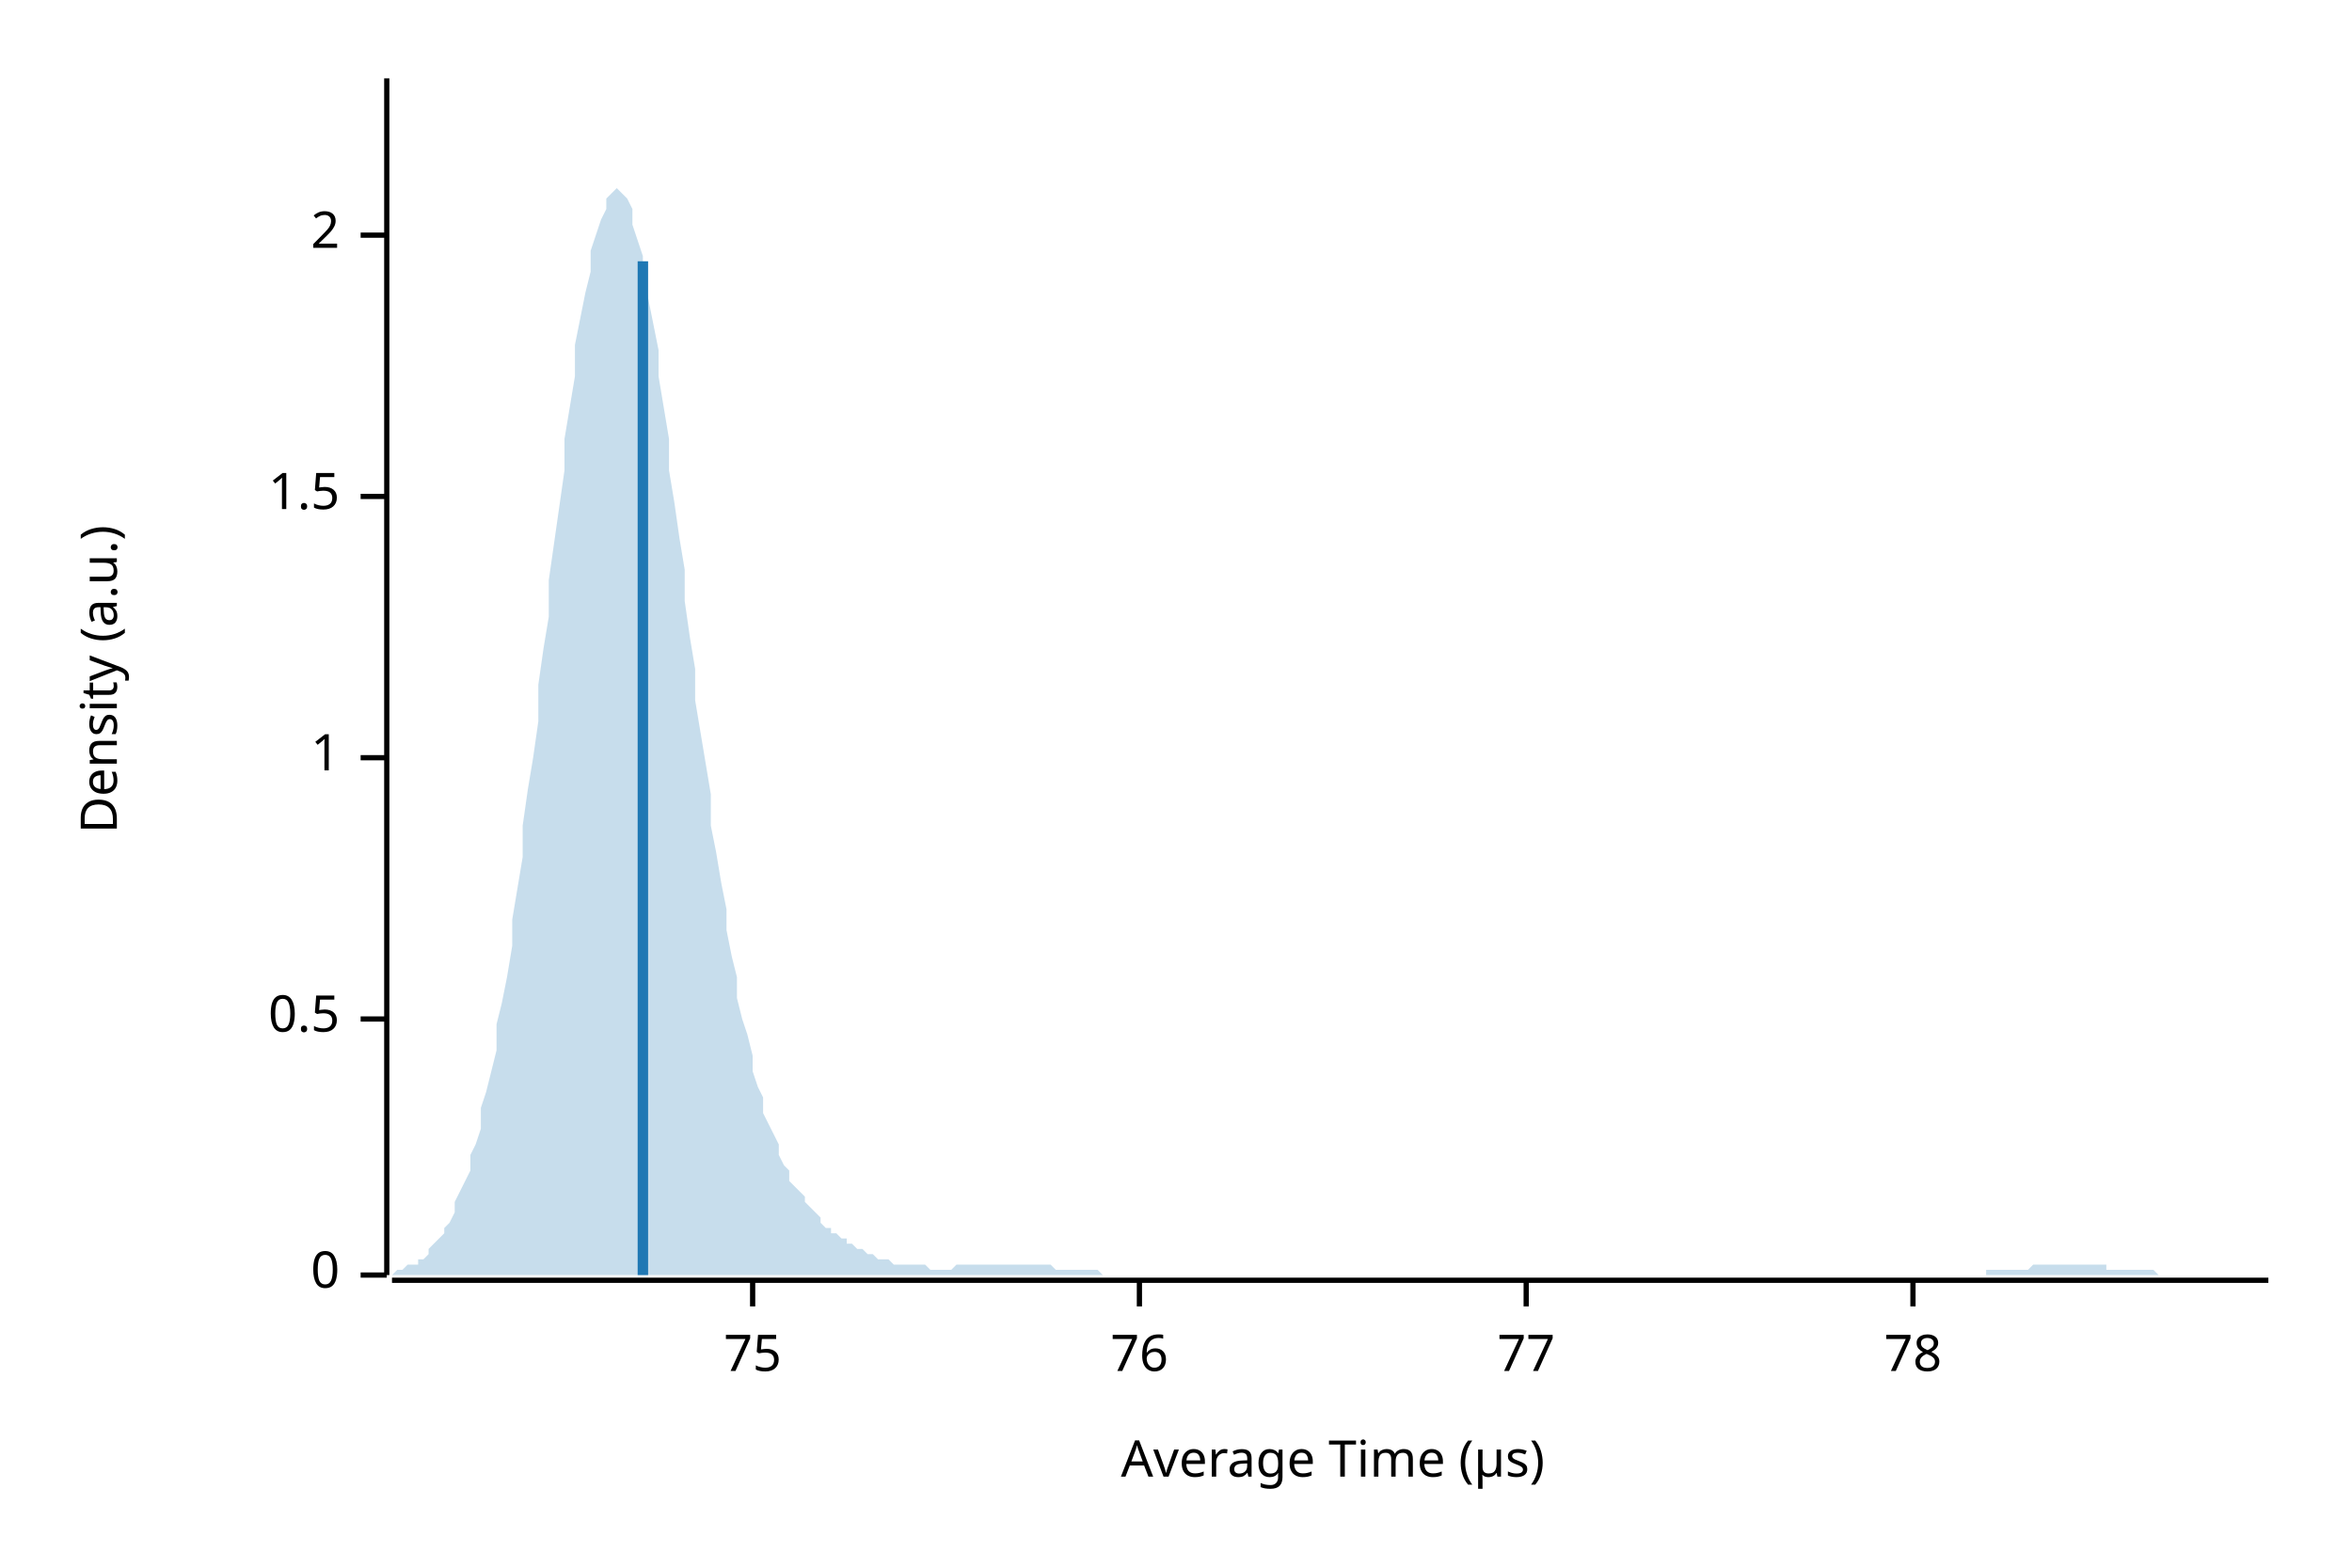
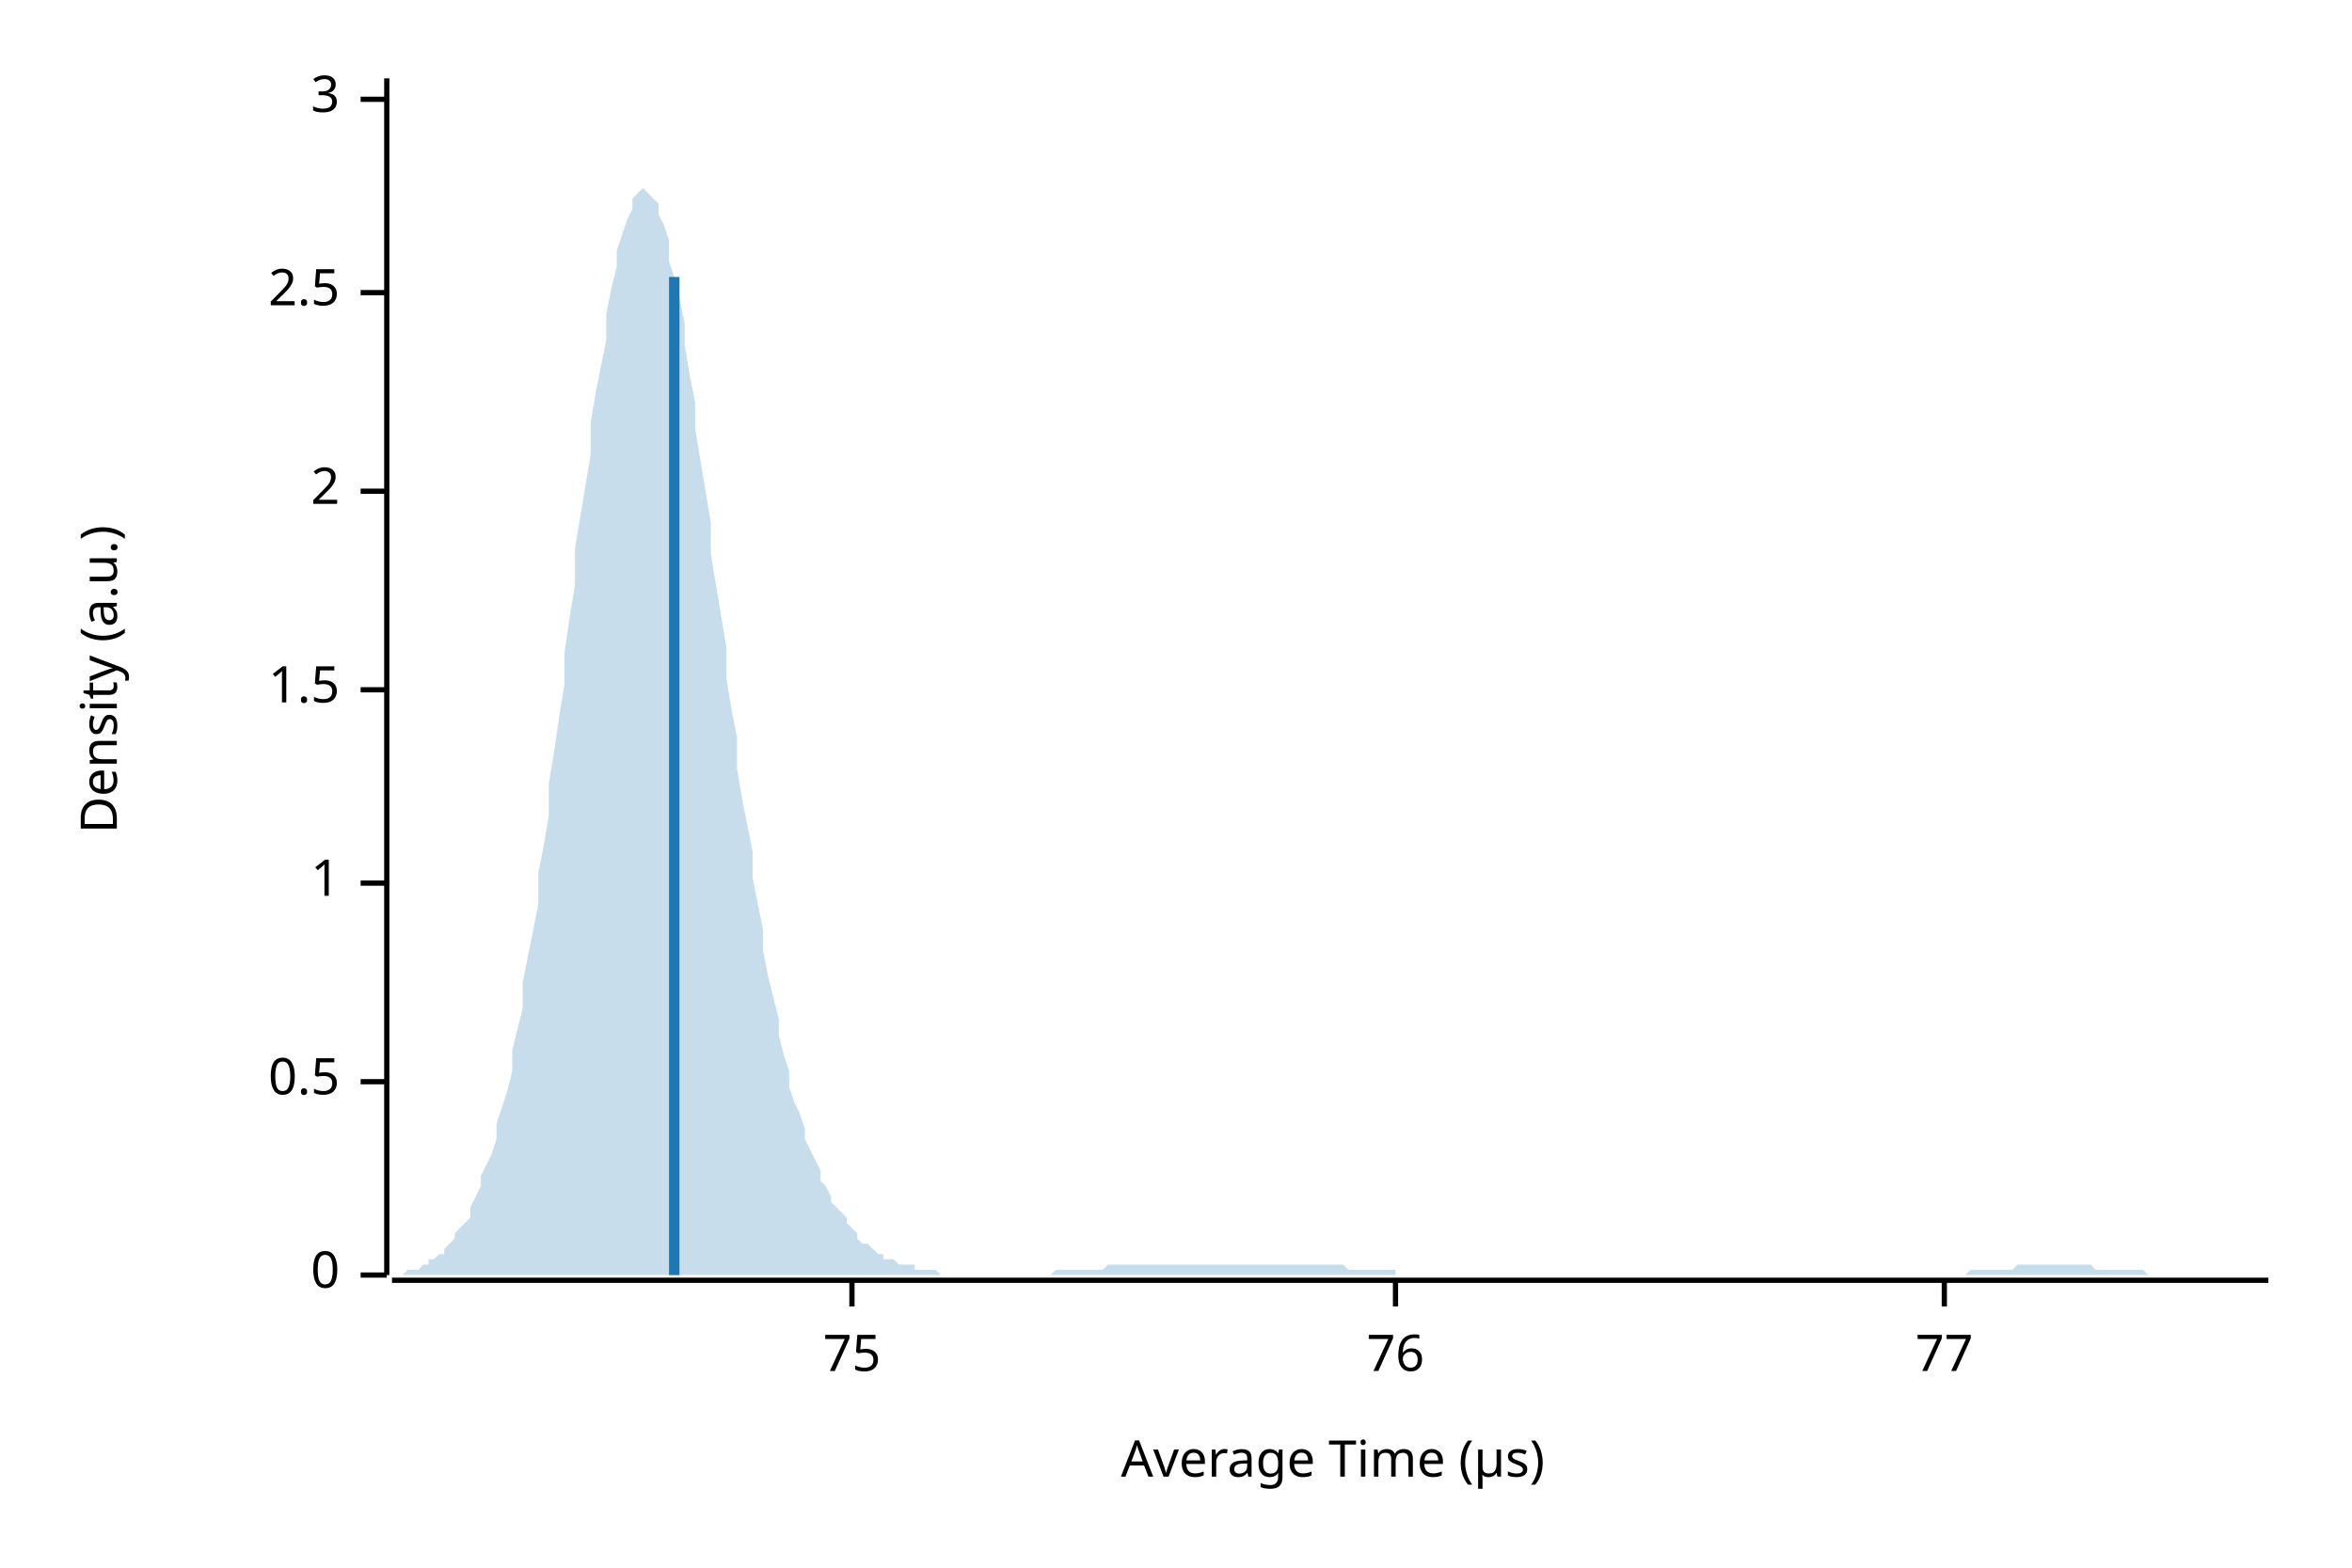
<svg xmlns="http://www.w3.org/2000/svg" width="450" height="300" viewBox="0 0 450 300">
  <text x="15" y="130" dy="0.76em" text-anchor="middle" font-family="sans-serif" font-size="9.677" opacity="1" fill="#000000" transform="rotate(270, 15, 130)">
Density (a.u.)
</text>
  <text x="255" y="285" dy="-0.5ex" text-anchor="middle" font-family="sans-serif" font-size="9.677" opacity="1" fill="#000000">
Average Time (µs)
</text>
  <polyline fill="none" opacity="1" stroke="#000000" stroke-width="1" points="74,15 74,244 " />
  <text x="65" y="244" dy="0.5ex" text-anchor="end" font-family="sans-serif" font-size="9.677" opacity="1" fill="#000000">
0
</text>
  <polyline fill="none" opacity="1" stroke="#000000" stroke-width="1" points="69,244 74,244 " />
-   <text x="65" y="195" dy="0.5ex" text-anchor="end" font-family="sans-serif" font-size="9.677" opacity="1" fill="#000000">
+   <text x="65" y="207" dy="0.5ex" text-anchor="end" font-family="sans-serif" font-size="9.677" opacity="1" fill="#000000">
0.5
</text>
-   <polyline fill="none" opacity="1" stroke="#000000" stroke-width="1" points="69,195 74,195 " />
-   <text x="65" y="145" dy="0.5ex" text-anchor="end" font-family="sans-serif" font-size="9.677" opacity="1" fill="#000000">
+   <polyline fill="none" opacity="1" stroke="#000000" stroke-width="1" points="69,207 74,207 " />
+   <text x="65" y="169" dy="0.5ex" text-anchor="end" font-family="sans-serif" font-size="9.677" opacity="1" fill="#000000">
1
</text>
-   <polyline fill="none" opacity="1" stroke="#000000" stroke-width="1" points="69,145 74,145 " />
-   <text x="65" y="95" dy="0.5ex" text-anchor="end" font-family="sans-serif" font-size="9.677" opacity="1" fill="#000000">
+   <polyline fill="none" opacity="1" stroke="#000000" stroke-width="1" points="69,169 74,169 " />
+   <text x="65" y="132" dy="0.5ex" text-anchor="end" font-family="sans-serif" font-size="9.677" opacity="1" fill="#000000">
1.5
</text>
-   <polyline fill="none" opacity="1" stroke="#000000" stroke-width="1" points="69,95 74,95 " />
-   <text x="65" y="45" dy="0.5ex" text-anchor="end" font-family="sans-serif" font-size="9.677" opacity="1" fill="#000000">
+   <polyline fill="none" opacity="1" stroke="#000000" stroke-width="1" points="69,132 74,132 " />
+   <text x="65" y="94" dy="0.5ex" text-anchor="end" font-family="sans-serif" font-size="9.677" opacity="1" fill="#000000">
2
</text>
-   <polyline fill="none" opacity="1" stroke="#000000" stroke-width="1" points="69,45 74,45 " />
+   <polyline fill="none" opacity="1" stroke="#000000" stroke-width="1" points="69,94 74,94 " />
+   <text x="65" y="56" dy="0.5ex" text-anchor="end" font-family="sans-serif" font-size="9.677" opacity="1" fill="#000000">
+ 2.5
+ </text>
+   <polyline fill="none" opacity="1" stroke="#000000" stroke-width="1" points="69,56 74,56 " />
+   <text x="65" y="19" dy="0.5ex" text-anchor="end" font-family="sans-serif" font-size="9.677" opacity="1" fill="#000000">
+ 3
+ </text>
+   <polyline fill="none" opacity="1" stroke="#000000" stroke-width="1" points="69,19 74,19 " />
  <polyline fill="none" opacity="1" stroke="#000000" stroke-width="1" points="75,245 434,245 " />
-   <text x="144" y="255" dy="0.76em" text-anchor="middle" font-family="sans-serif" font-size="9.677" opacity="1" fill="#000000">
+   <text x="163" y="255" dy="0.76em" text-anchor="middle" font-family="sans-serif" font-size="9.677" opacity="1" fill="#000000">
75
</text>
-   <polyline fill="none" opacity="1" stroke="#000000" stroke-width="1" points="144,245 144,250 " />
-   <text x="218" y="255" dy="0.76em" text-anchor="middle" font-family="sans-serif" font-size="9.677" opacity="1" fill="#000000">
+   <polyline fill="none" opacity="1" stroke="#000000" stroke-width="1" points="163,245 163,250 " />
+   <text x="267" y="255" dy="0.76em" text-anchor="middle" font-family="sans-serif" font-size="9.677" opacity="1" fill="#000000">
76
</text>
-   <polyline fill="none" opacity="1" stroke="#000000" stroke-width="1" points="218,245 218,250 " />
-   <text x="292" y="255" dy="0.76em" text-anchor="middle" font-family="sans-serif" font-size="9.677" opacity="1" fill="#000000">
+   <polyline fill="none" opacity="1" stroke="#000000" stroke-width="1" points="267,245 267,250 " />
+   <text x="372" y="255" dy="0.76em" text-anchor="middle" font-family="sans-serif" font-size="9.677" opacity="1" fill="#000000">
77
</text>
-   <polyline fill="none" opacity="1" stroke="#000000" stroke-width="1" points="292,245 292,250 " />
-   <text x="366" y="255" dy="0.76em" text-anchor="middle" font-family="sans-serif" font-size="9.677" opacity="1" fill="#000000">
- 78
- </text>
-   <polyline fill="none" opacity="1" stroke="#000000" stroke-width="1" points="366,245 366,250 " />
-   <polygon opacity="0.25" fill="#1F78B4" points="75,244 75,244 76,243 77,243 77,243 78,242 79,242 80,242 80,241 81,241 82,240 82,239 83,238 84,237 85,236 85,235 86,234 87,232 87,230 88,228 89,226 90,224 90,221 91,219 92,216 92,212 93,209 94,205 95,201 95,196 96,192 97,187 98,181 98,176 99,170 100,164 100,158 101,151 102,145 103,138 103,131 104,124 105,118 105,111 106,104 107,97 108,90 108,84 109,78 110,72 110,66 111,61 112,56 113,52 113,48 114,45 115,42 116,40 116,38 117,37 118,36 118,36 119,37 120,38 121,40 121,43 122,46 123,49 123,53 124,57 125,62 126,67 126,72 127,78 128,84 128,90 129,96 130,103 131,109 131,115 132,122 133,128 133,134 134,140 135,146 136,152 136,158 137,163 138,169 139,174 139,178 140,183 141,187 141,191 142,195 143,198 144,202 144,205 145,208 146,210 146,213 147,215 148,217 149,219 149,221 150,223 151,224 151,226 152,227 153,228 154,229 154,230 155,231 156,232 157,233 157,234 158,235 159,235 159,236 160,236 161,237 162,237 162,238 163,238 164,239 164,239 165,239 166,240 167,240 167,240 168,241 169,241 169,241 170,241 171,242 172,242 172,242 173,242 174,242 175,242 175,242 176,242 177,242 177,242 178,243 179,243 180,243 180,243 181,243 182,243 182,243 183,242 184,242 185,242 185,242 186,242 187,242 187,242 188,242 189,242 190,242 190,242 191,242 192,242 192,242 193,242 194,242 195,242 195,242 196,242 197,242 198,242 198,242 199,242 200,242 200,242 201,242 202,243 203,243 203,243 204,243 205,243 205,243 206,243 207,243 208,243 208,243 209,243 210,243 210,243 211,244 212,244 213,244 213,244 214,244 215,244 216,244 216,244 217,244 218,244 218,244 219,244 220,244 221,244 221,244 222,244 223,244 223,244 224,244 225,244 226,244 226,244 227,244 228,244 228,244 229,244 230,244 231,244 231,244 232,244 233,244 233,244 234,244 235,244 236,244 236,244 237,244 238,244 239,244 239,244 240,244 241,244 241,244 242,244 243,244 244,244 244,244 245,244 246,244 246,244 247,244 248,244 249,244 249,244 250,244 251,244 251,244 252,244 253,244 254,244 254,244 255,244 256,244 257,244 257,244 258,244 259,244 259,244 260,244 261,244 262,244 262,244 263,244 264,244 264,244 265,244 266,244 267,244 267,244 268,244 269,244 269,244 270,244 271,244 272,244 272,244 273,244 274,244 275,244 275,244 276,244 277,244 277,244 278,244 279,244 280,244 280,244 281,244 282,244 282,244 283,244 284,244 285,244 285,244 286,244 287,244 287,244 288,244 289,244 290,244 290,244 291,244 292,244 292,244 293,244 294,244 295,244 295,244 296,244 297,244 298,244 298,244 299,244 300,244 300,244 301,244 302,244 303,244 303,244 304,244 305,244 305,244 306,244 307,244 308,244 308,244 309,244 310,244 310,244 311,244 312,244 313,244 313,244 314,244 315,244 316,244 316,244 317,244 318,244 318,244 319,244 320,244 321,244 321,244 322,244 323,244 323,244 324,244 325,244 326,244 326,244 327,244 328,244 328,244 329,244 330,244 331,244 331,244 332,244 333,244 333,244 334,244 335,244 336,244 336,244 337,244 338,244 339,244 339,244 340,244 341,244 341,244 342,244 343,244 344,244 344,244 345,244 346,244 346,244 347,244 348,244 349,244 349,244 350,244 351,244 351,244 352,244 353,244 354,244 354,244 355,244 356,244 357,244 357,244 358,244 359,244 359,244 360,244 361,244 362,244 362,244 363,244 364,244 364,244 365,244 366,244 367,244 367,244 368,244 369,244 369,244 370,244 371,244 372,244 372,244 373,244 374,244 375,244 375,244 376,244 377,244 377,244 378,244 379,244 380,244 380,243 381,243 382,243 382,243 383,243 384,243 385,243 385,243 386,243 387,243 387,243 388,243 389,242 390,242 390,242 391,242 392,242 392,242 393,242 394,242 395,242 395,242 396,242 397,242 398,242 398,242 399,242 400,242 400,242 401,242 402,242 403,242 403,243 404,243 405,243 405,243 406,243 407,243 408,243 408,243 409,243 410,243 410,243 411,243 412,243 413,244 413,244 414,244 415,244 416,244 416,244 417,244 418,244 418,244 419,244 420,244 421,244 421,244 422,244 423,244 423,244 424,244 425,244 426,244 426,244 427,244 428,244 428,244 429,244 430,244 431,244 431,244 432,244 433,244 434,244 434,244 75,244 " />
-   <polyline fill="none" opacity="1" stroke="#1F78B4" stroke-width="2" points="123,244 123,50 " />
+   <polyline fill="none" opacity="1" stroke="#000000" stroke-width="1" points="372,245 372,250 " />
+   <polygon opacity="0.25" fill="#1F78B4" points="75,244 75,244 76,244 77,244 77,244 78,243 79,243 80,243 80,243 81,242 82,242 82,241 83,241 84,240 85,240 85,239 86,238 87,237 87,236 88,235 89,234 90,233 90,231 91,229 92,227 92,225 93,223 94,221 95,218 95,215 96,212 97,209 98,205 98,201 99,197 100,193 100,188 101,183 102,178 103,173 103,167 104,162 105,156 105,150 106,144 107,137 108,131 108,125 109,118 110,112 110,105 111,99 112,93 113,87 113,81 114,75 115,70 116,65 116,60 117,55 118,51 118,48 119,45 120,42 121,40 121,38 122,37 123,36 123,36 124,37 125,38 126,39 126,41 127,43 128,46 128,50 129,53 130,57 131,62 131,66 132,72 133,77 133,82 134,88 135,94 136,100 136,106 137,112 138,118 139,124 139,130 140,136 141,141 141,147 142,153 143,158 144,163 144,168 145,173 146,178 146,182 147,187 148,191 149,195 149,198 150,202 151,205 151,208 152,211 153,213 154,216 154,218 155,220 156,222 157,224 157,226 158,227 159,229 159,230 160,231 161,232 162,233 162,234 163,235 164,236 164,237 165,238 166,238 167,239 167,239 168,240 169,240 169,241 170,241 171,241 172,242 172,242 173,242 174,242 175,242 175,243 176,243 177,243 177,243 178,243 179,243 180,244 180,244 181,244 182,244 182,244 183,244 184,244 185,244 185,244 186,244 187,244 187,244 188,244 189,244 190,244 190,244 191,244 192,244 192,244 193,244 194,244 195,244 195,244 196,244 197,244 198,244 198,244 199,244 200,244 200,244 201,244 202,243 203,243 203,243 204,243 205,243 205,243 206,243 207,243 208,243 208,243 209,243 210,243 210,243 211,243 212,242 213,242 213,242 214,242 215,242 216,242 216,242 217,242 218,242 218,242 219,242 220,242 221,242 221,242 222,242 223,242 223,242 224,242 225,242 226,242 226,242 227,242 228,242 228,242 229,242 230,242 231,242 231,242 232,242 233,242 233,242 234,242 235,242 236,242 236,242 237,242 238,242 239,242 239,242 240,242 241,242 241,242 242,242 243,242 244,242 244,242 245,242 246,242 246,242 247,242 248,242 249,242 249,242 250,242 251,242 251,242 252,242 253,242 254,242 254,242 255,242 256,242 257,242 257,242 258,243 259,243 259,243 260,243 261,243 262,243 262,243 263,243 264,243 264,243 265,243 266,243 267,243 267,244 268,244 269,244 269,244 270,244 271,244 272,244 272,244 273,244 274,244 275,244 275,244 276,244 277,244 277,244 278,244 279,244 280,244 280,244 281,244 282,244 282,244 283,244 284,244 285,244 285,244 286,244 287,244 287,244 288,244 289,244 290,244 290,244 291,244 292,244 292,244 293,244 294,244 295,244 295,244 296,244 297,244 298,244 298,244 299,244 300,244 300,244 301,244 302,244 303,244 303,244 304,244 305,244 305,244 306,244 307,244 308,244 308,244 309,244 310,244 310,244 311,244 312,244 313,244 313,244 314,244 315,244 316,244 316,244 317,244 318,244 318,244 319,244 320,244 321,244 321,244 322,244 323,244 323,244 324,244 325,244 326,244 326,244 327,244 328,244 328,244 329,244 330,244 331,244 331,244 332,244 333,244 333,244 334,244 335,244 336,244 336,244 337,244 338,244 339,244 339,244 340,244 341,244 341,244 342,244 343,244 344,244 344,244 345,244 346,244 346,244 347,244 348,244 349,244 349,244 350,244 351,244 351,244 352,244 353,244 354,244 354,244 355,244 356,244 357,244 357,244 358,244 359,244 359,244 360,244 361,244 362,244 362,244 363,244 364,244 364,244 365,244 366,244 367,244 367,244 368,244 369,244 369,244 370,244 371,244 372,244 372,244 373,244 374,244 375,244 375,244 376,244 377,243 377,243 378,243 379,243 380,243 380,243 381,243 382,243 382,243 383,243 384,243 385,243 385,243 386,242 387,242 387,242 388,242 389,242 390,242 390,242 391,242 392,242 392,242 393,242 394,242 395,242 395,242 396,242 397,242 398,242 398,242 399,242 400,242 400,242 401,243 402,243 403,243 403,243 404,243 405,243 405,243 406,243 407,243 408,243 408,243 409,243 410,243 410,243 411,244 412,244 413,244 413,244 414,244 415,244 416,244 416,244 417,244 418,244 418,244 419,244 420,244 421,244 421,244 422,244 423,244 423,244 424,244 425,244 426,244 426,244 427,244 428,244 428,244 429,244 430,244 431,244 431,244 432,244 433,244 434,244 434,244 75,244 " />
+   <polyline fill="none" opacity="1" stroke="#1F78B4" stroke-width="2" points="129,244 129,53 " />
</svg>
